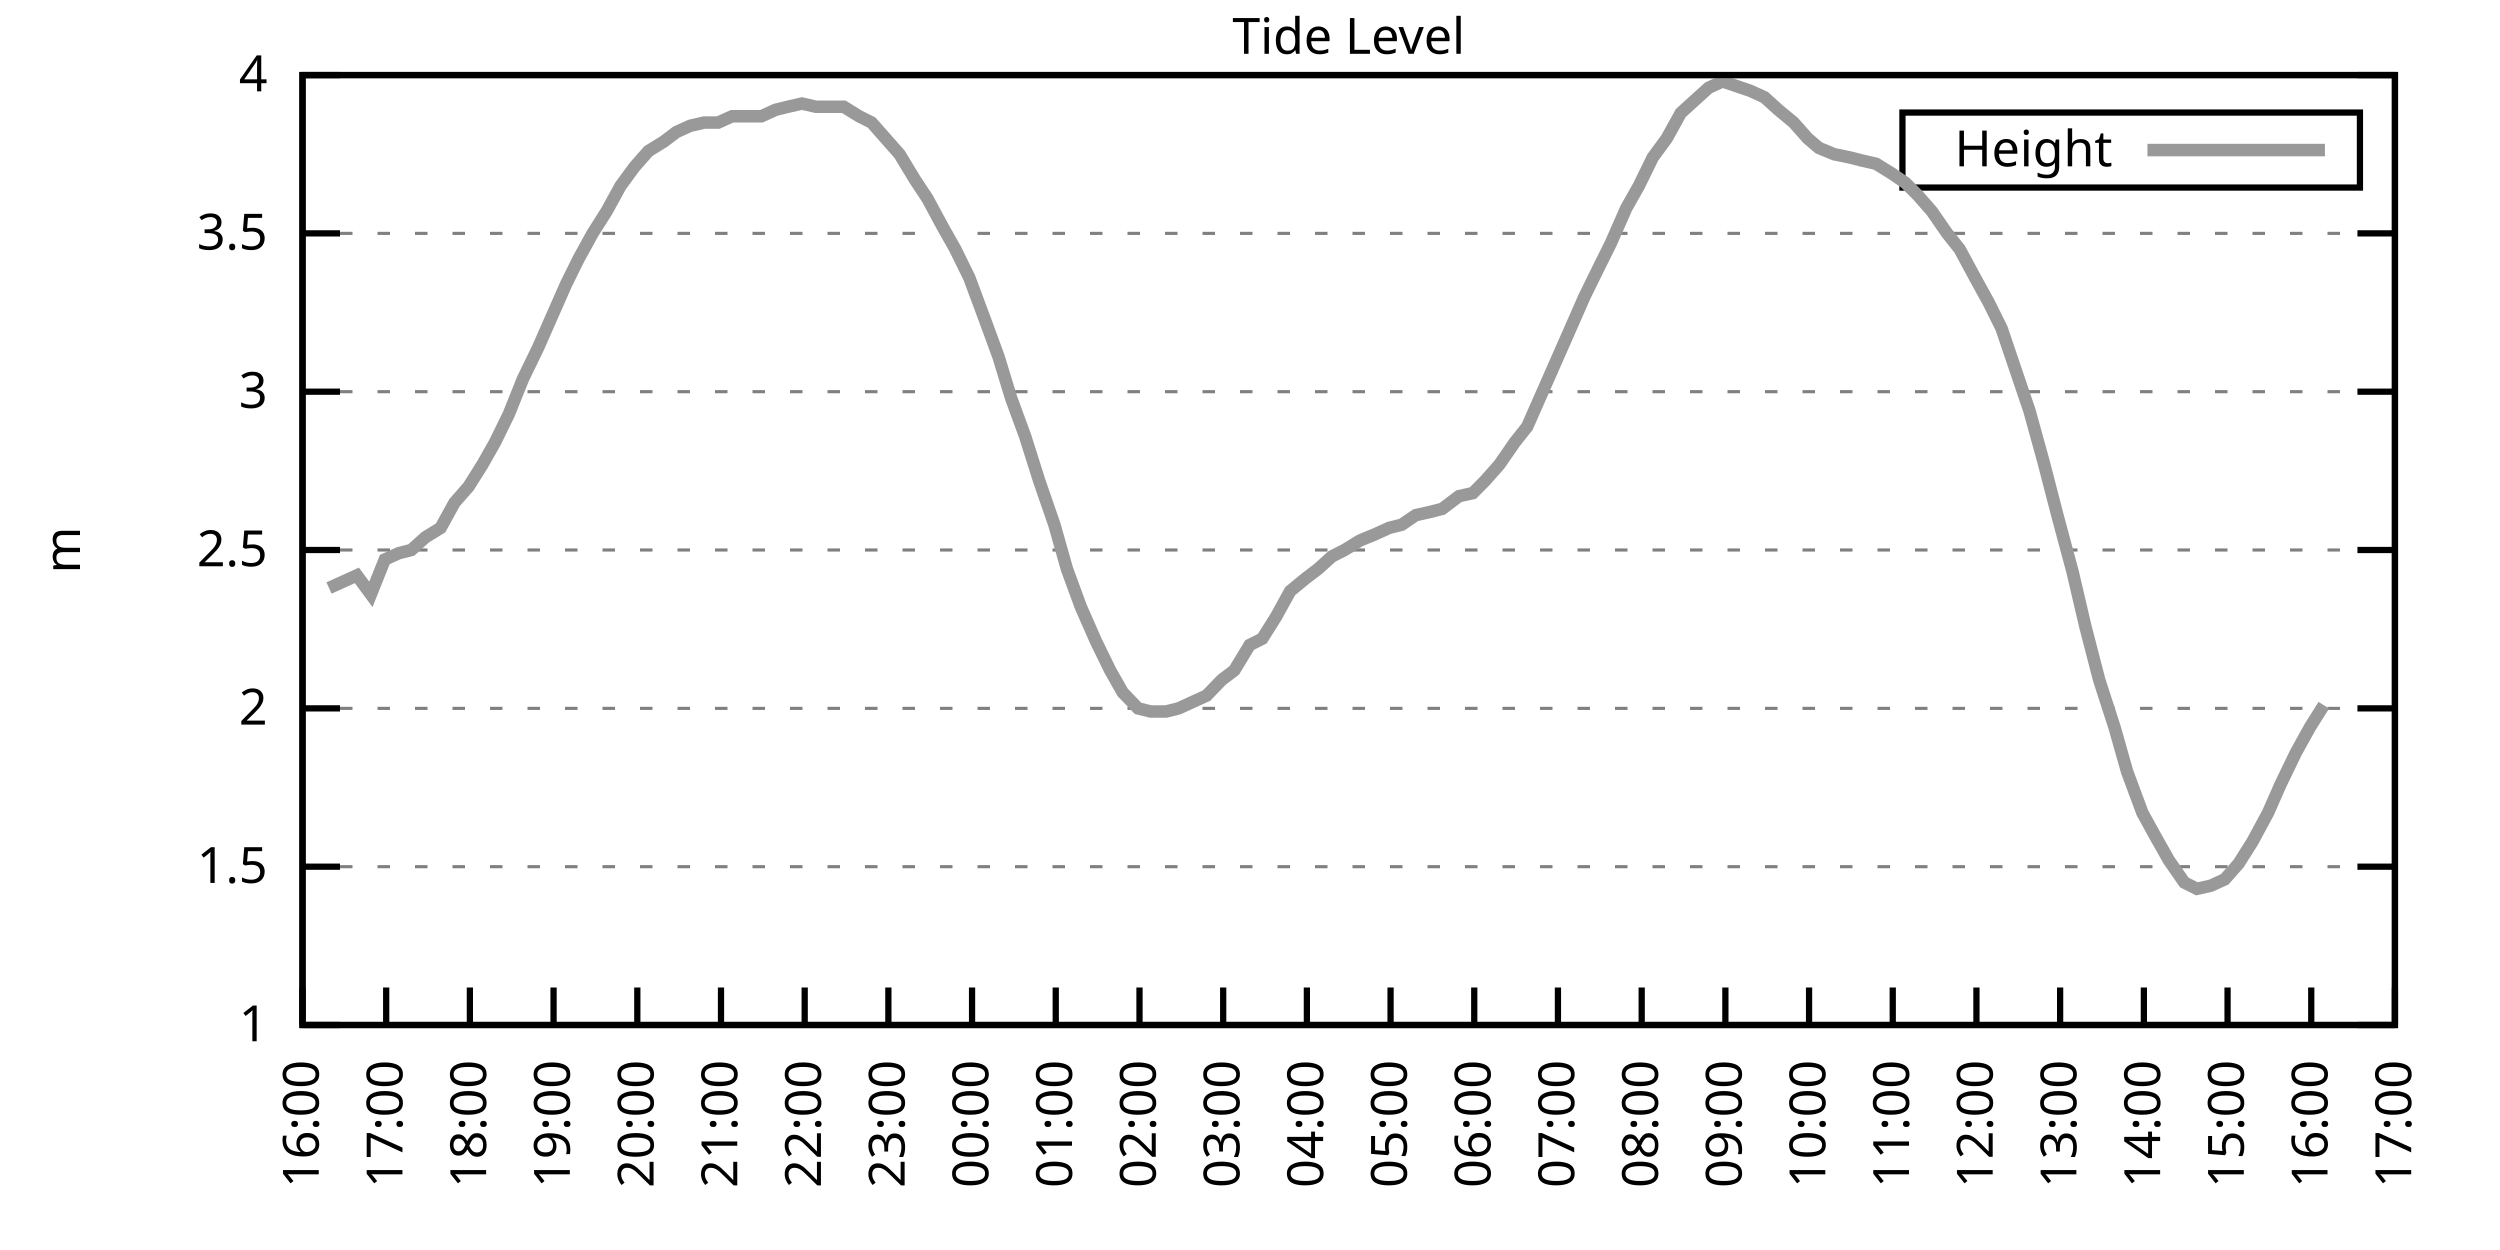
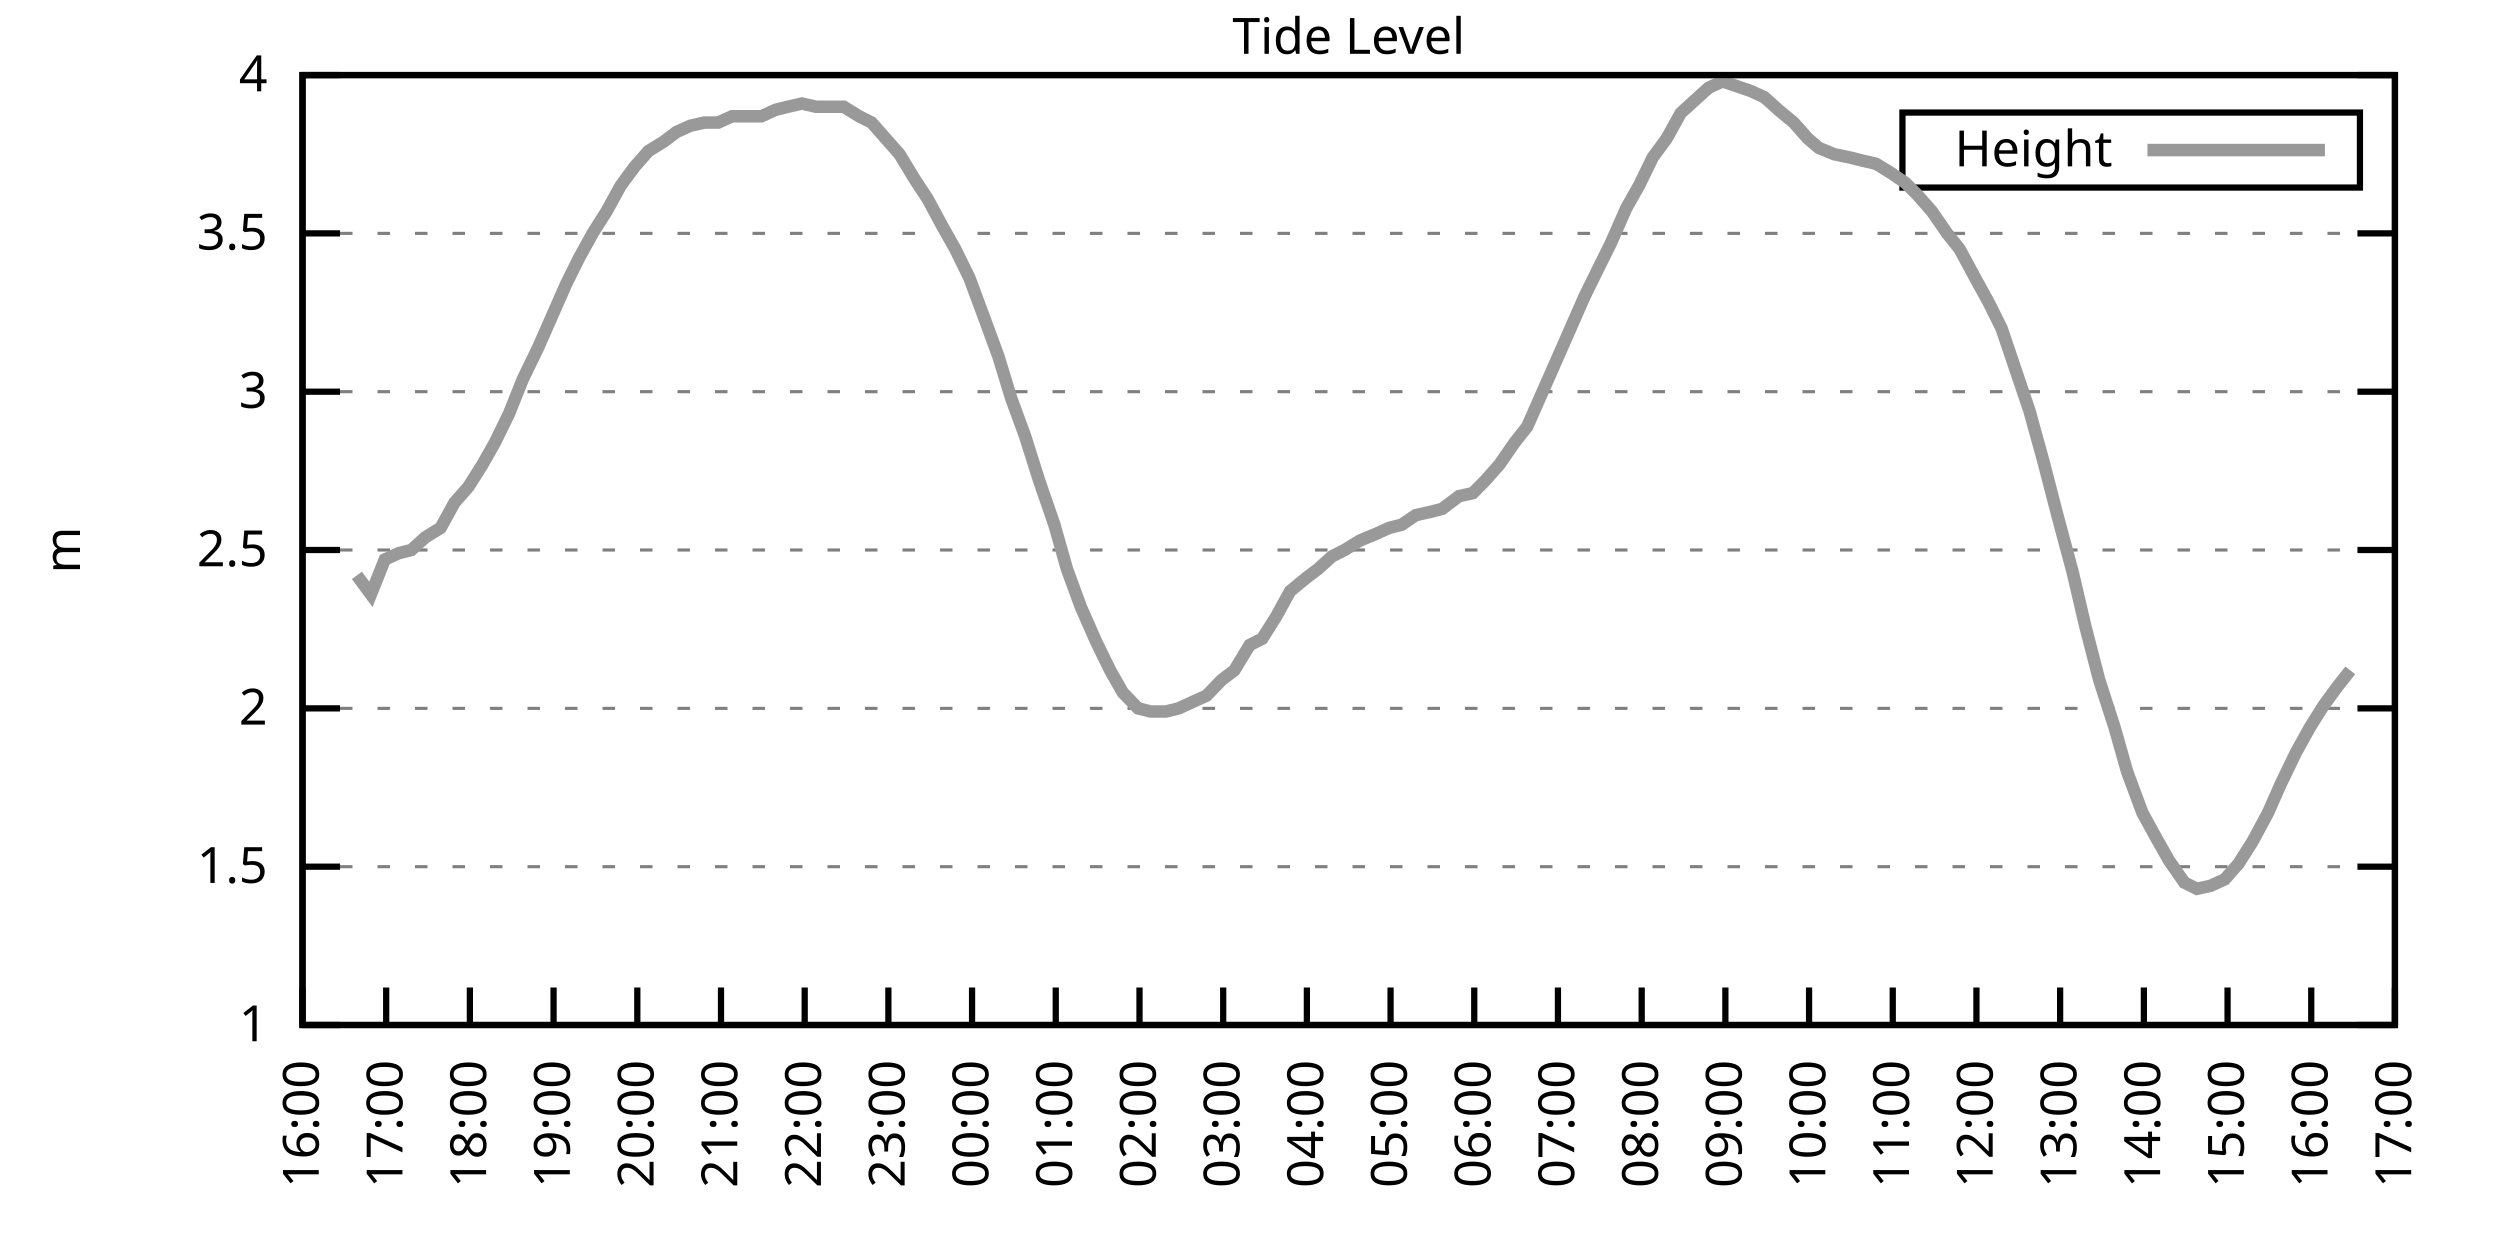
<svg xmlns="http://www.w3.org/2000/svg" xmlns:xlink="http://www.w3.org/1999/xlink" width="400" height="200" viewBox="0 0 400 200">
  <g id="gnuplot_canvas">
    <rect x="0" y="0" width="400" height="200" fill="none" />
    <defs>
      <circle id="gpDot" r="0.5" stroke-width="0.5" stroke="currentColor" />
      <path id="gpPt0" stroke-width="0.333" stroke="currentColor" d="M-1,0 h2 M0,-1 v2" />
      <path id="gpPt1" stroke-width="0.333" stroke="currentColor" d="M-1,-1 L1,1 M1,-1 L-1,1" />
      <path id="gpPt2" stroke-width="0.333" stroke="currentColor" d="M-1,0 L1,0 M0,-1 L0,1 M-1,-1 L1,1 M-1,1 L1,-1" />
      <rect id="gpPt3" stroke-width="0.333" stroke="currentColor" x="-1" y="-1" width="2" height="2" />
      <rect id="gpPt4" stroke-width="0.333" stroke="currentColor" fill="currentColor" x="-1" y="-1" width="2" height="2" />
      <circle id="gpPt5" stroke-width="0.333" stroke="currentColor" cx="0" cy="0" r="1" />
      <use xlink:href="#gpPt5" id="gpPt6" fill="currentColor" stroke="none" />
      <path id="gpPt7" stroke-width="0.333" stroke="currentColor" d="M0,-1.33 L-1.33,0.67 L1.33,0.67 z" />
      <use xlink:href="#gpPt7" id="gpPt8" fill="currentColor" stroke="none" />
      <use xlink:href="#gpPt7" id="gpPt9" stroke="currentColor" transform="rotate(180)" />
      <use xlink:href="#gpPt9" id="gpPt10" fill="currentColor" stroke="none" />
      <use xlink:href="#gpPt3" id="gpPt11" stroke="currentColor" transform="rotate(45)" />
      <use xlink:href="#gpPt11" id="gpPt12" fill="currentColor" stroke="none" />
      <path id="gpPt13" stroke-width="0.333" stroke="currentColor" d="M0,1.330 L1.265,0.411 L0.782,-1.067 L-0.782,-1.076 L-1.265,0.411 z" />
      <use xlink:href="#gpPt13" id="gpPt14" fill="currentColor" stroke="none" />
      <filter id="textbox" filterUnits="objectBoundingBox" x="0" y="0" height="1" width="1">
        <feFlood flood-color="white" flood-opacity="1" result="bgnd" />
        <feComposite in="SourceGraphic" in2="bgnd" operator="atop" />
      </filter>
      <filter id="greybox" filterUnits="objectBoundingBox" x="0" y="0" height="1" width="1">
        <feFlood flood-color="lightgrey" flood-opacity="1" result="grey" />
        <feComposite in="SourceGraphic" in2="grey" operator="atop" />
      </filter>
    </defs>
    <g fill="none" color="white" stroke="currentColor" stroke-width="1.00" stroke-linecap="butt" stroke-linejoin="miter">
</g>
    <g fill="none" color="black" stroke="currentColor" stroke-width="1.00" stroke-linecap="butt" stroke-linejoin="miter">
      <g stroke="none" shape-rendering="crispEdges">
        <polygon fill="rgb(255, 255, 255)" points="48.40,164.00 383.18,164.00 383.18,12.02 48.40,12.02 " />
      </g>
    </g>
    <g fill="none" color="black" stroke="currentColor" stroke-width="1.00" stroke-linecap="butt" stroke-linejoin="miter">
</g>
    <g fill="none" color="black" stroke="black" stroke-width="0.50" stroke-linecap="butt" stroke-linejoin="miter">
</g>
    <g fill="none" color="gray" stroke="currentColor" stroke-width="0.50" stroke-linecap="butt" stroke-linejoin="miter">
      <path stroke="gray" stroke-dasharray="2,4" class="gridline" d="M48.40,164.00 L383.19,164.00  " />
    </g>
    <g fill="none" color="gray" stroke="gray" stroke-width="1.00" stroke-linecap="butt" stroke-linejoin="miter">
</g>
    <g fill="none" color="black" stroke="currentColor" stroke-width="1.00" stroke-linecap="butt" stroke-linejoin="miter">
      <path stroke="black" d="M48.40,164.00 L54.40,164.00 M383.19,164.00 L377.19,164.00  " />
      <g transform="translate(42.80,166.60)" stroke="none" fill="black" font-family="Sans" font-size="8.00" text-anchor="end">
        <text>
          <tspan font-family="Sans"> 1</tspan>
        </text>
      </g>
    </g>
    <g fill="none" color="black" stroke="currentColor" stroke-width="1.00" stroke-linecap="butt" stroke-linejoin="miter">
</g>
    <g fill="none" color="black" stroke="black" stroke-width="0.50" stroke-linecap="butt" stroke-linejoin="miter">
</g>
    <g fill="none" color="gray" stroke="currentColor" stroke-width="0.50" stroke-linecap="butt" stroke-linejoin="miter">
      <path stroke="gray" stroke-dasharray="2,4" class="gridline" d="M48.40,138.67 L383.19,138.67  " />
    </g>
    <g fill="none" color="gray" stroke="gray" stroke-width="1.00" stroke-linecap="butt" stroke-linejoin="miter">
</g>
    <g fill="none" color="black" stroke="currentColor" stroke-width="1.00" stroke-linecap="butt" stroke-linejoin="miter">
      <path stroke="black" d="M48.40,138.67 L54.40,138.67 M383.19,138.67 L377.19,138.67  " />
      <g transform="translate(42.80,141.27)" stroke="none" fill="black" font-family="Sans" font-size="8.00" text-anchor="end">
        <text>
          <tspan font-family="Sans"> 1.5</tspan>
        </text>
      </g>
    </g>
    <g fill="none" color="black" stroke="currentColor" stroke-width="1.00" stroke-linecap="butt" stroke-linejoin="miter">
</g>
    <g fill="none" color="black" stroke="black" stroke-width="0.50" stroke-linecap="butt" stroke-linejoin="miter">
</g>
    <g fill="none" color="gray" stroke="currentColor" stroke-width="0.50" stroke-linecap="butt" stroke-linejoin="miter">
      <path stroke="gray" stroke-dasharray="2,4" class="gridline" d="M48.40,113.34 L383.19,113.34  " />
    </g>
    <g fill="none" color="gray" stroke="gray" stroke-width="1.00" stroke-linecap="butt" stroke-linejoin="miter">
</g>
    <g fill="none" color="black" stroke="currentColor" stroke-width="1.00" stroke-linecap="butt" stroke-linejoin="miter">
      <path stroke="black" d="M48.40,113.34 L54.40,113.34 M383.19,113.34 L377.19,113.34  " />
      <g transform="translate(42.80,115.94)" stroke="none" fill="black" font-family="Sans" font-size="8.00" text-anchor="end">
        <text>
          <tspan font-family="Sans"> 2</tspan>
        </text>
      </g>
    </g>
    <g fill="none" color="black" stroke="currentColor" stroke-width="1.00" stroke-linecap="butt" stroke-linejoin="miter">
</g>
    <g fill="none" color="black" stroke="black" stroke-width="0.50" stroke-linecap="butt" stroke-linejoin="miter">
</g>
    <g fill="none" color="gray" stroke="currentColor" stroke-width="0.50" stroke-linecap="butt" stroke-linejoin="miter">
      <path stroke="gray" stroke-dasharray="2,4" class="gridline" d="M48.40,88.00 L383.19,88.00  " />
    </g>
    <g fill="none" color="gray" stroke="gray" stroke-width="1.00" stroke-linecap="butt" stroke-linejoin="miter">
</g>
    <g fill="none" color="black" stroke="currentColor" stroke-width="1.00" stroke-linecap="butt" stroke-linejoin="miter">
      <path stroke="black" d="M48.40,88.00 L54.40,88.00 M383.19,88.00 L377.19,88.00  " />
      <g transform="translate(42.80,90.60)" stroke="none" fill="black" font-family="Sans" font-size="8.00" text-anchor="end">
        <text>
          <tspan font-family="Sans"> 2.5</tspan>
        </text>
      </g>
    </g>
    <g fill="none" color="black" stroke="currentColor" stroke-width="1.00" stroke-linecap="butt" stroke-linejoin="miter">
</g>
    <g fill="none" color="black" stroke="black" stroke-width="0.50" stroke-linecap="butt" stroke-linejoin="miter">
</g>
    <g fill="none" color="gray" stroke="currentColor" stroke-width="0.50" stroke-linecap="butt" stroke-linejoin="miter">
      <path stroke="gray" stroke-dasharray="2,4" class="gridline" d="M48.40,62.67 L383.19,62.67  " />
    </g>
    <g fill="none" color="gray" stroke="gray" stroke-width="1.00" stroke-linecap="butt" stroke-linejoin="miter">
</g>
    <g fill="none" color="black" stroke="currentColor" stroke-width="1.00" stroke-linecap="butt" stroke-linejoin="miter">
      <path stroke="black" d="M48.40,62.67 L54.40,62.67 M383.19,62.67 L377.19,62.67  " />
      <g transform="translate(42.80,65.27)" stroke="none" fill="black" font-family="Sans" font-size="8.00" text-anchor="end">
        <text>
          <tspan font-family="Sans"> 3</tspan>
        </text>
      </g>
    </g>
    <g fill="none" color="black" stroke="currentColor" stroke-width="1.00" stroke-linecap="butt" stroke-linejoin="miter">
</g>
    <g fill="none" color="black" stroke="black" stroke-width="0.50" stroke-linecap="butt" stroke-linejoin="miter">
</g>
    <g fill="none" color="gray" stroke="currentColor" stroke-width="0.50" stroke-linecap="butt" stroke-linejoin="miter">
      <path stroke="gray" stroke-dasharray="2,4" class="gridline" d="M48.40,37.34 L383.19,37.34  " />
    </g>
    <g fill="none" color="gray" stroke="gray" stroke-width="1.00" stroke-linecap="butt" stroke-linejoin="miter">
</g>
    <g fill="none" color="black" stroke="currentColor" stroke-width="1.00" stroke-linecap="butt" stroke-linejoin="miter">
      <path stroke="black" d="M48.40,37.34 L54.40,37.34 M383.19,37.34 L377.19,37.34  " />
      <g transform="translate(42.80,39.94)" stroke="none" fill="black" font-family="Sans" font-size="8.00" text-anchor="end">
        <text>
          <tspan font-family="Sans"> 3.5</tspan>
        </text>
      </g>
    </g>
    <g fill="none" color="black" stroke="currentColor" stroke-width="1.00" stroke-linecap="butt" stroke-linejoin="miter">
</g>
    <g fill="none" color="black" stroke="black" stroke-width="0.50" stroke-linecap="butt" stroke-linejoin="miter">
</g>
    <g fill="none" color="gray" stroke="currentColor" stroke-width="0.50" stroke-linecap="butt" stroke-linejoin="miter">
      <path stroke="gray" stroke-dasharray="2,4" class="gridline" d="M48.40,12.01 L383.19,12.01  " />
    </g>
    <g fill="none" color="gray" stroke="gray" stroke-width="1.00" stroke-linecap="butt" stroke-linejoin="miter">
</g>
    <g fill="none" color="black" stroke="currentColor" stroke-width="1.00" stroke-linecap="butt" stroke-linejoin="miter">
      <path stroke="black" d="M48.40,12.01 L54.40,12.01 M383.19,12.01 L377.19,12.01  " />
      <g transform="translate(42.80,14.61)" stroke="none" fill="black" font-family="Sans" font-size="8.00" text-anchor="end">
        <text>
          <tspan font-family="Sans"> 4</tspan>
        </text>
      </g>
    </g>
    <g fill="none" color="black" stroke="currentColor" stroke-width="1.00" stroke-linecap="butt" stroke-linejoin="miter">
      <path stroke="black" d="M48.40,164.00 L48.40,158.00  " />
      <g transform="translate(51.00,169.60) rotate(270.00)" stroke="none" fill="black" font-family="Sans" font-size="8.00" text-anchor="end">
        <text>
          <tspan font-family="Sans">16:00</tspan>
        </text>
      </g>
    </g>
    <g fill="none" color="black" stroke="currentColor" stroke-width="1.00" stroke-linecap="butt" stroke-linejoin="miter">
      <path stroke="black" d="M61.79,164.00 L61.79,158.00  " />
      <g transform="translate(64.39,169.60) rotate(270.00)" stroke="none" fill="black" font-family="Sans" font-size="8.00" text-anchor="end">
        <text>
          <tspan font-family="Sans">17:00</tspan>
        </text>
      </g>
    </g>
    <g fill="none" color="black" stroke="currentColor" stroke-width="1.00" stroke-linecap="butt" stroke-linejoin="miter">
      <path stroke="black" d="M75.18,164.00 L75.18,158.00  " />
      <g transform="translate(77.78,169.60) rotate(270.00)" stroke="none" fill="black" font-family="Sans" font-size="8.00" text-anchor="end">
        <text>
          <tspan font-family="Sans">18:00</tspan>
        </text>
      </g>
    </g>
    <g fill="none" color="black" stroke="currentColor" stroke-width="1.00" stroke-linecap="butt" stroke-linejoin="miter">
      <path stroke="black" d="M88.57,164.00 L88.57,158.00  " />
      <g transform="translate(91.17,169.60) rotate(270.00)" stroke="none" fill="black" font-family="Sans" font-size="8.00" text-anchor="end">
        <text>
          <tspan font-family="Sans">19:00</tspan>
        </text>
      </g>
    </g>
    <g fill="none" color="black" stroke="currentColor" stroke-width="1.00" stroke-linecap="butt" stroke-linejoin="miter">
      <path stroke="black" d="M101.97,164.00 L101.97,158.00  " />
      <g transform="translate(104.57,169.60) rotate(270.00)" stroke="none" fill="black" font-family="Sans" font-size="8.00" text-anchor="end">
        <text>
          <tspan font-family="Sans">20:00</tspan>
        </text>
      </g>
    </g>
    <g fill="none" color="black" stroke="currentColor" stroke-width="1.00" stroke-linecap="butt" stroke-linejoin="miter">
      <path stroke="black" d="M115.36,164.00 L115.36,158.00  " />
      <g transform="translate(117.96,169.60) rotate(270.00)" stroke="none" fill="black" font-family="Sans" font-size="8.00" text-anchor="end">
        <text>
          <tspan font-family="Sans">21:00</tspan>
        </text>
      </g>
    </g>
    <g fill="none" color="black" stroke="currentColor" stroke-width="1.00" stroke-linecap="butt" stroke-linejoin="miter">
      <path stroke="black" d="M128.75,164.00 L128.75,158.00  " />
      <g transform="translate(131.35,169.60) rotate(270.00)" stroke="none" fill="black" font-family="Sans" font-size="8.00" text-anchor="end">
        <text>
          <tspan font-family="Sans">22:00</tspan>
        </text>
      </g>
    </g>
    <g fill="none" color="black" stroke="currentColor" stroke-width="1.00" stroke-linecap="butt" stroke-linejoin="miter">
      <path stroke="black" d="M142.14,164.00 L142.14,158.00  " />
      <g transform="translate(144.74,169.60) rotate(270.00)" stroke="none" fill="black" font-family="Sans" font-size="8.00" text-anchor="end">
        <text>
          <tspan font-family="Sans">23:00</tspan>
        </text>
      </g>
    </g>
    <g fill="none" color="black" stroke="currentColor" stroke-width="1.00" stroke-linecap="butt" stroke-linejoin="miter">
      <path stroke="black" d="M155.53,164.00 L155.53,158.00  " />
      <g transform="translate(158.13,169.60) rotate(270.00)" stroke="none" fill="black" font-family="Sans" font-size="8.00" text-anchor="end">
        <text>
          <tspan font-family="Sans">00:00</tspan>
        </text>
      </g>
    </g>
    <g fill="none" color="black" stroke="currentColor" stroke-width="1.00" stroke-linecap="butt" stroke-linejoin="miter">
      <path stroke="black" d="M168.92,164.00 L168.92,158.00  " />
      <g transform="translate(171.52,169.60) rotate(270.00)" stroke="none" fill="black" font-family="Sans" font-size="8.00" text-anchor="end">
        <text>
          <tspan font-family="Sans">01:00</tspan>
        </text>
      </g>
    </g>
    <g fill="none" color="black" stroke="currentColor" stroke-width="1.00" stroke-linecap="butt" stroke-linejoin="miter">
      <path stroke="black" d="M182.32,164.00 L182.32,158.00  " />
      <g transform="translate(184.92,169.60) rotate(270.00)" stroke="none" fill="black" font-family="Sans" font-size="8.00" text-anchor="end">
        <text>
          <tspan font-family="Sans">02:00</tspan>
        </text>
      </g>
    </g>
    <g fill="none" color="black" stroke="currentColor" stroke-width="1.00" stroke-linecap="butt" stroke-linejoin="miter">
      <path stroke="black" d="M195.71,164.00 L195.71,158.00  " />
      <g transform="translate(198.31,169.60) rotate(270.00)" stroke="none" fill="black" font-family="Sans" font-size="8.00" text-anchor="end">
        <text>
          <tspan font-family="Sans">03:00</tspan>
        </text>
      </g>
    </g>
    <g fill="none" color="black" stroke="currentColor" stroke-width="1.00" stroke-linecap="butt" stroke-linejoin="miter">
      <path stroke="black" d="M209.10,164.00 L209.10,158.00  " />
      <g transform="translate(211.70,169.60) rotate(270.00)" stroke="none" fill="black" font-family="Sans" font-size="8.00" text-anchor="end">
        <text>
          <tspan font-family="Sans">04:00</tspan>
        </text>
      </g>
    </g>
    <g fill="none" color="black" stroke="currentColor" stroke-width="1.00" stroke-linecap="butt" stroke-linejoin="miter">
      <path stroke="black" d="M222.49,164.00 L222.49,158.00  " />
      <g transform="translate(225.09,169.60) rotate(270.00)" stroke="none" fill="black" font-family="Sans" font-size="8.00" text-anchor="end">
        <text>
          <tspan font-family="Sans">05:00</tspan>
        </text>
      </g>
    </g>
    <g fill="none" color="black" stroke="currentColor" stroke-width="1.00" stroke-linecap="butt" stroke-linejoin="miter">
      <path stroke="black" d="M235.88,164.00 L235.88,158.00  " />
      <g transform="translate(238.48,169.60) rotate(270.00)" stroke="none" fill="black" font-family="Sans" font-size="8.00" text-anchor="end">
        <text>
          <tspan font-family="Sans">06:00</tspan>
        </text>
      </g>
    </g>
    <g fill="none" color="black" stroke="currentColor" stroke-width="1.00" stroke-linecap="butt" stroke-linejoin="miter">
      <path stroke="black" d="M249.27,164.00 L249.27,158.00  " />
      <g transform="translate(251.87,169.60) rotate(270.00)" stroke="none" fill="black" font-family="Sans" font-size="8.00" text-anchor="end">
        <text>
          <tspan font-family="Sans">07:00</tspan>
        </text>
      </g>
    </g>
    <g fill="none" color="black" stroke="currentColor" stroke-width="1.00" stroke-linecap="butt" stroke-linejoin="miter">
      <path stroke="black" d="M262.67,164.00 L262.67,158.00  " />
      <g transform="translate(265.27,169.60) rotate(270.00)" stroke="none" fill="black" font-family="Sans" font-size="8.00" text-anchor="end">
        <text>
          <tspan font-family="Sans">08:00</tspan>
        </text>
      </g>
    </g>
    <g fill="none" color="black" stroke="currentColor" stroke-width="1.00" stroke-linecap="butt" stroke-linejoin="miter">
      <path stroke="black" d="M276.06,164.00 L276.06,158.00  " />
      <g transform="translate(278.66,169.60) rotate(270.00)" stroke="none" fill="black" font-family="Sans" font-size="8.00" text-anchor="end">
        <text>
          <tspan font-family="Sans">09:00</tspan>
        </text>
      </g>
    </g>
    <g fill="none" color="black" stroke="currentColor" stroke-width="1.00" stroke-linecap="butt" stroke-linejoin="miter">
      <path stroke="black" d="M289.45,164.00 L289.45,158.00  " />
      <g transform="translate(292.05,169.60) rotate(270.00)" stroke="none" fill="black" font-family="Sans" font-size="8.00" text-anchor="end">
        <text>
          <tspan font-family="Sans">10:00</tspan>
        </text>
      </g>
    </g>
    <g fill="none" color="black" stroke="currentColor" stroke-width="1.00" stroke-linecap="butt" stroke-linejoin="miter">
      <path stroke="black" d="M302.84,164.00 L302.84,158.00  " />
      <g transform="translate(305.44,169.60) rotate(270.00)" stroke="none" fill="black" font-family="Sans" font-size="8.00" text-anchor="end">
        <text>
          <tspan font-family="Sans">11:00</tspan>
        </text>
      </g>
    </g>
    <g fill="none" color="black" stroke="currentColor" stroke-width="1.00" stroke-linecap="butt" stroke-linejoin="miter">
      <path stroke="black" d="M316.23,164.00 L316.23,158.00  " />
      <g transform="translate(318.83,169.60) rotate(270.00)" stroke="none" fill="black" font-family="Sans" font-size="8.00" text-anchor="end">
        <text>
          <tspan font-family="Sans">12:00</tspan>
        </text>
      </g>
    </g>
    <g fill="none" color="black" stroke="currentColor" stroke-width="1.00" stroke-linecap="butt" stroke-linejoin="miter">
      <path stroke="black" d="M329.62,164.00 L329.62,158.00  " />
      <g transform="translate(332.22,169.60) rotate(270.00)" stroke="none" fill="black" font-family="Sans" font-size="8.00" text-anchor="end">
        <text>
          <tspan font-family="Sans">13:00</tspan>
        </text>
      </g>
    </g>
    <g fill="none" color="black" stroke="currentColor" stroke-width="1.00" stroke-linecap="butt" stroke-linejoin="miter">
      <path stroke="black" d="M343.02,164.00 L343.02,158.00  " />
      <g transform="translate(345.62,169.60) rotate(270.00)" stroke="none" fill="black" font-family="Sans" font-size="8.00" text-anchor="end">
        <text>
          <tspan font-family="Sans">14:00</tspan>
        </text>
      </g>
    </g>
    <g fill="none" color="black" stroke="currentColor" stroke-width="1.00" stroke-linecap="butt" stroke-linejoin="miter">
      <path stroke="black" d="M356.41,164.00 L356.41,158.00  " />
      <g transform="translate(359.01,169.60) rotate(270.00)" stroke="none" fill="black" font-family="Sans" font-size="8.00" text-anchor="end">
        <text>
          <tspan font-family="Sans">15:00</tspan>
        </text>
      </g>
    </g>
    <g fill="none" color="black" stroke="currentColor" stroke-width="1.00" stroke-linecap="butt" stroke-linejoin="miter">
      <path stroke="black" d="M369.80,164.00 L369.80,158.00  " />
      <g transform="translate(372.40,169.60) rotate(270.00)" stroke="none" fill="black" font-family="Sans" font-size="8.00" text-anchor="end">
        <text>
          <tspan font-family="Sans">16:00</tspan>
        </text>
      </g>
    </g>
    <g fill="none" color="black" stroke="currentColor" stroke-width="1.00" stroke-linecap="butt" stroke-linejoin="miter">
      <path stroke="black" d="M383.19,164.00 L383.19,158.00  " />
      <g transform="translate(385.79,169.60) rotate(270.00)" stroke="none" fill="black" font-family="Sans" font-size="8.00" text-anchor="end">
        <text>
          <tspan font-family="Sans">17:00</tspan>
        </text>
      </g>
    </g>
    <g fill="none" color="black" stroke="currentColor" stroke-width="1.00" stroke-linecap="butt" stroke-linejoin="miter">
</g>
    <g fill="none" color="black" stroke="currentColor" stroke-width="1.00" stroke-linecap="butt" stroke-linejoin="miter">
      <path stroke="black" d="M48.40,12.01 L48.40,164.00 L383.19,164.00 L383.19,12.01 L48.40,12.01 Z  " />
    </g>
    <g fill="none" color="black" stroke="currentColor" stroke-width="1.00" stroke-linecap="butt" stroke-linejoin="miter">
</g>
    <g fill="none" color="black" stroke="currentColor" stroke-width="1.00" stroke-linecap="butt" stroke-linejoin="miter">
      <path stroke="black" d="M304.39,30.01 L304.39,18.01 L377.59,18.01 L377.59,30.01 L304.39,30.01 Z  " />
    </g>
    <g id="Tide_level_plot_1">
      <g fill="none" color="white" stroke="black" stroke-width="2.00" stroke-linecap="butt" stroke-linejoin="miter">
</g>
      <g fill="none" color="black" stroke="currentColor" stroke-width="2.00" stroke-linecap="butt" stroke-linejoin="miter">
        <g transform="translate(337.99,26.61)" stroke="none" fill="black" font-family="Sans" font-size="8.00" text-anchor="end">
          <text>
            <tspan font-family="Sans">Height</tspan>
          </text>
        </g>
      </g>
      <g fill="none" color="black" stroke="currentColor" stroke-width="2.00" stroke-linecap="butt" stroke-linejoin="miter">
-         <path stroke="rgb(153, 153, 153)" d="M343.59,24.01 L371.99,24.01 M52.64,94.08 L54.87,93.07 L57.10,92.06 L59.34,95.10 L61.57,89.52 L63.80,88.51   L65.81,88.00 L68.04,85.98 L70.50,84.46 L72.73,80.41 L74.96,77.87 L77.19,74.33 L79.20,70.78 L81.43,66.22   L83.66,60.65 L86.12,55.58 L88.35,50.51 L90.58,45.45 L92.59,41.39 L94.82,37.34 L97.06,33.80 L99.29,29.74   L101.52,26.70 L103.75,24.17 L106.21,22.65 L108.22,21.13 L110.45,20.12 L112.68,19.61 L114.91,19.61 L117.14,18.60   L119.15,18.60 L121.83,18.60 L124.06,17.58 L126.07,17.08 L128.30,16.57 L130.54,17.08 L132.99,17.08 L135.00,17.08   L137.45,18.60 L139.46,19.61 L141.69,22.14 L143.93,24.68 L146.38,28.73 L148.39,31.77 L150.85,36.33 L152.85,39.87   L155.09,44.43 L157.54,51.02 L159.77,57.10 L161.78,63.69 L164.01,69.77 L166.25,76.86 L168.70,83.95 L170.71,91.04   L172.94,97.12 L175.40,102.70 L177.63,107.26 L179.64,110.80 L182.09,113.34 L184.10,113.84 L186.56,113.84 L188.57,113.34   L190.80,112.32 L193.03,111.31 L195.48,108.78 L197.49,107.26 L199.95,103.20 L201.96,102.19 L204.19,98.64 L206.42,94.59   L208.88,92.56 L210.88,91.04 L213.12,89.02 L215.13,88.00 L217.58,86.49 L220.04,85.47 L222.27,84.46 L224.28,83.95   L226.51,82.43 L228.74,81.93 L230.75,81.42 L233.43,79.39 L235.66,78.89 L237.67,76.86 L239.90,74.33 L242.36,70.78   L244.36,68.25 L246.82,62.67 L248.83,58.11 L251.06,53.05 L253.51,47.47 L255.75,42.91 L257.76,38.86 L260.21,33.29   L262.22,29.74 L264.45,25.18 L266.68,22.14 L268.92,18.09 L271.15,16.06 L273.38,14.04 L275.61,13.02 L280.07,14.54   L282.31,15.56 L284.54,17.58 L286.99,19.61 L289.23,22.14 L291.01,23.66 L293.47,24.68 L295.92,25.18 L297.93,25.69   L300.16,26.20 L302.62,27.72 L304.85,29.24 L306.86,31.26 L309.09,33.80 L311.54,37.34 L313.55,39.87 L316.01,44.43   L318.24,48.49 L320.25,52.54 L322.48,59.13 L324.71,65.71 L326.95,73.82 L329.18,82.43 L331.63,91.55 L333.64,100.16   L335.87,108.78 L338.33,116.38 L340.34,123.47 L342.79,130.06 L345.02,134.11 L347.03,137.66 L349.49,141.20 L351.50,142.21   L353.73,141.71 L355.96,140.69 L358.19,138.16 L360.42,134.62 L362.88,130.06 L364.89,125.50 L367.34,120.43 L369.58,116.38   L371.81,112.83  " />
+         <path stroke="rgb(153, 153, 153)" d="M343.59,24.01 L371.99,24.01 M57.10,92.06 L59.34,95.10 L61.57,89.52 L63.80,88.51 L65.81,88.00 L68.04,85.98   L70.50,84.46 L72.73,80.41 L74.96,77.87 L77.19,74.33 L79.20,70.78 L81.43,66.22 L83.66,60.65 L86.12,55.58   L88.35,50.51 L90.58,45.45 L92.59,41.39 L94.82,37.34 L97.06,33.80 L99.29,29.74 L101.52,26.70 L103.75,24.17   L106.21,22.65 L108.22,21.13 L110.45,20.12 L112.68,19.61 L114.91,19.61 L117.14,18.60 L119.15,18.60 L121.83,18.60   L124.06,17.58 L126.07,17.08 L128.30,16.57 L130.54,17.08 L132.99,17.08 L135.00,17.08 L137.45,18.60 L139.46,19.61   L141.69,22.14 L143.93,24.68 L146.38,28.73 L148.39,31.77 L150.85,36.33 L152.85,39.87 L155.09,44.43 L157.54,51.02   L159.77,57.10 L161.78,63.69 L164.01,69.77 L166.25,76.86 L168.70,83.95 L170.71,91.04 L172.94,97.12 L175.40,102.70   L177.63,107.26 L179.64,110.80 L182.09,113.34 L184.10,113.84 L186.56,113.84 L188.57,113.34 L190.80,112.32 L193.03,111.31   L195.48,108.78 L197.49,107.26 L199.95,103.20 L201.96,102.19 L204.19,98.64 L206.42,94.59 L208.88,92.56 L210.88,91.04   L213.12,89.02 L215.13,88.00 L217.58,86.49 L220.04,85.47 L222.27,84.46 L224.28,83.95 L226.51,82.43 L228.74,81.93   L230.75,81.42 L233.43,79.39 L235.66,78.89 L237.67,76.86 L239.90,74.33 L242.36,70.78 L244.36,68.25 L246.82,62.67   L248.83,58.11 L251.06,53.05 L253.51,47.47 L255.75,42.91 L257.76,38.86 L260.21,33.29 L262.22,29.74 L264.45,25.18   L266.68,22.14 L268.92,18.09 L271.15,16.06 L273.38,14.04 L275.61,13.02 L280.07,14.54 L282.31,15.56 L284.54,17.58   L286.99,19.61 L289.23,22.14 L291.01,23.66 L293.47,24.68 L295.92,25.18 L297.93,25.69 L300.16,26.20 L302.62,27.72   L304.85,29.24 L306.86,31.26 L309.09,33.80 L311.54,37.34 L313.55,39.87 L316.01,44.43 L318.24,48.49 L320.25,52.54   L322.48,59.13 L324.71,65.71 L326.95,73.82 L329.18,82.43 L331.63,91.55 L333.64,100.16 L335.87,108.78 L338.33,116.38   L340.34,123.47 L342.79,130.06 L345.02,134.11 L347.03,137.66 L349.49,141.20 L351.50,142.21 L353.73,141.71 L355.96,140.69   L358.19,138.16 L360.42,134.62 L362.88,130.06 L364.89,125.50 L367.34,120.43 L369.58,116.38 L371.81,112.83 L374.04,109.79   L376.05,107.26  " />
      </g>
    </g>
    <g fill="none" color="black" stroke="currentColor" stroke-width="2.00" stroke-linecap="butt" stroke-linejoin="miter">
</g>
    <g fill="none" color="black" stroke="black" stroke-width="1.00" stroke-linecap="butt" stroke-linejoin="miter">
</g>
    <g fill="none" color="black" stroke="currentColor" stroke-width="1.00" stroke-linecap="butt" stroke-linejoin="miter">
      <path stroke="black" d="M48.40,12.01 L48.40,164.00 L383.19,164.00 L383.19,12.01 L48.40,12.01 Z  " />
      <g transform="translate(12.80,88.01) rotate(270.00)" stroke="none" fill="black" font-family="Sans" font-size="8.00" text-anchor="middle">
        <text>
          <tspan font-family="Sans">m</tspan>
        </text>
      </g>
    </g>
    <g fill="none" color="black" stroke="currentColor" stroke-width="1.00" stroke-linecap="butt" stroke-linejoin="miter">
</g>
    <g fill="none" color="black" stroke="currentColor" stroke-width="1.00" stroke-linecap="butt" stroke-linejoin="miter">
      <g transform="translate(215.79,8.61)" stroke="none" fill="black" font-family="Sans" font-size="8.00" text-anchor="middle">
        <text>
          <tspan font-family="Sans">Tide Level</tspan>
        </text>
      </g>
    </g>
    <g fill="none" color="black" stroke="currentColor" stroke-width="1.00" stroke-linecap="butt" stroke-linejoin="miter">
</g>
  </g>
</svg>
